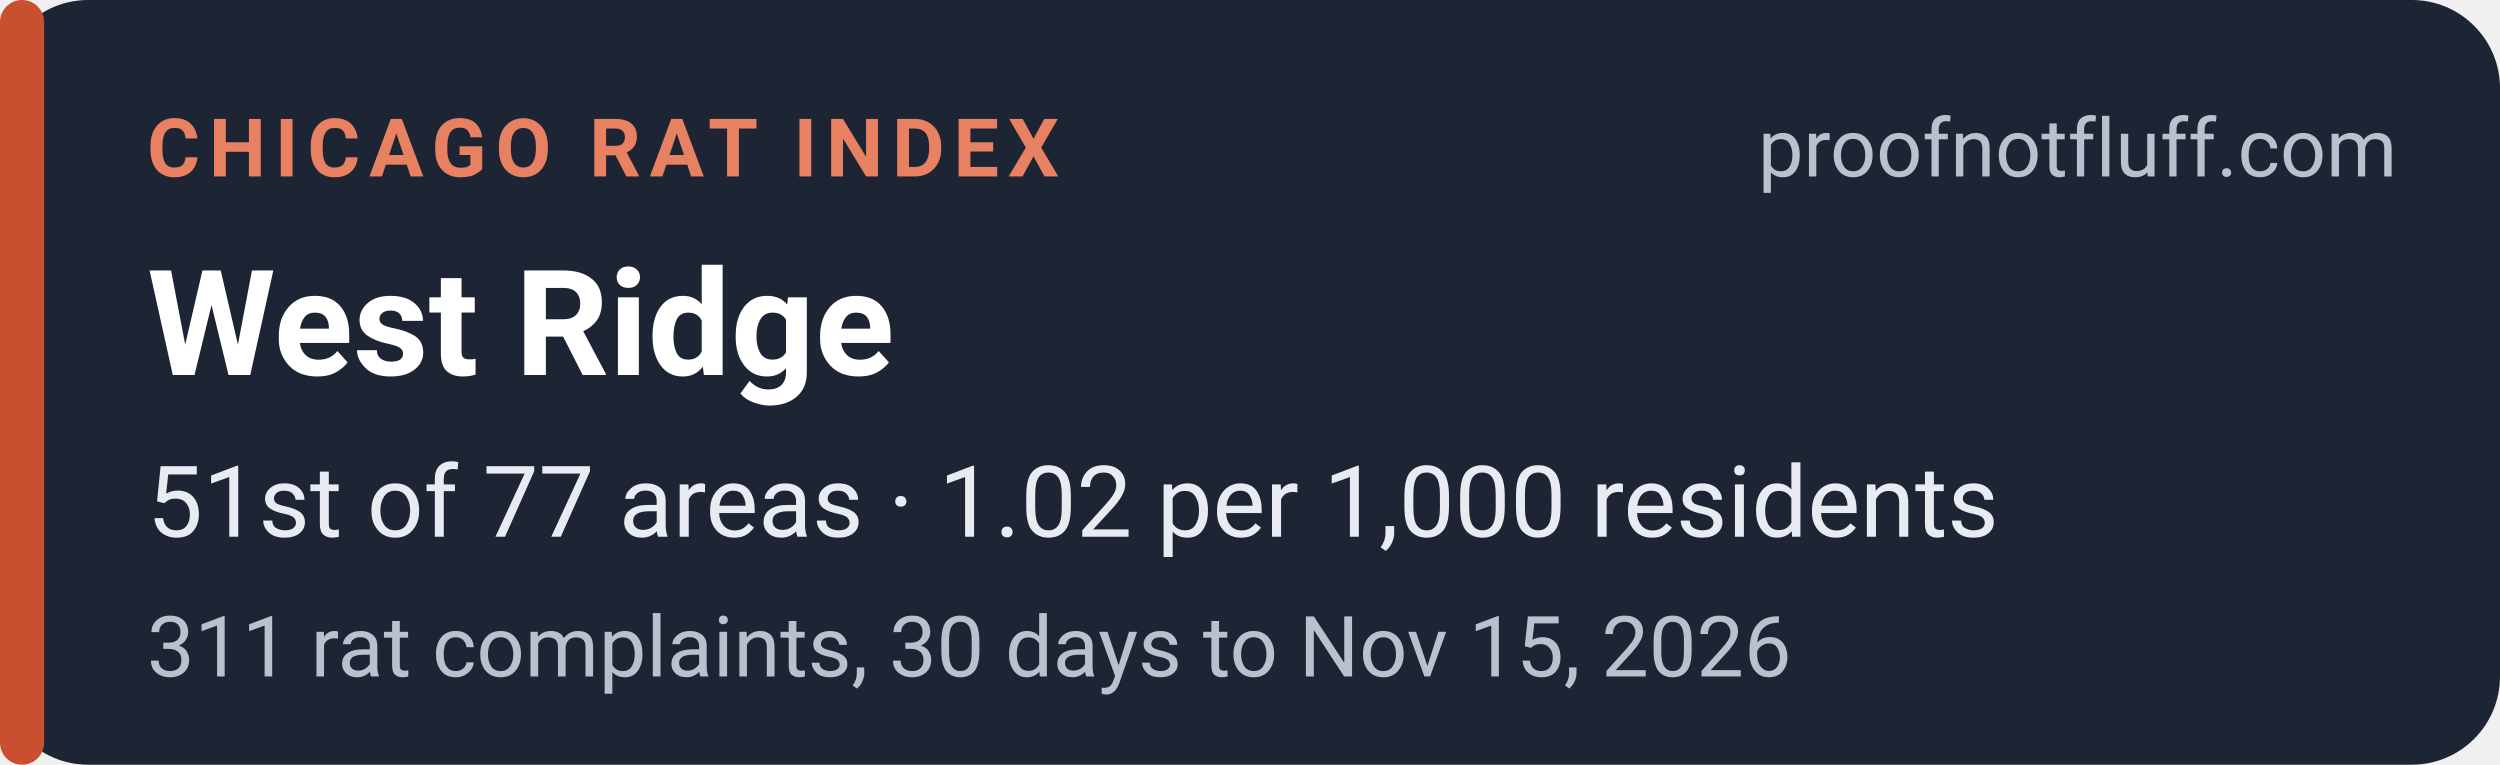
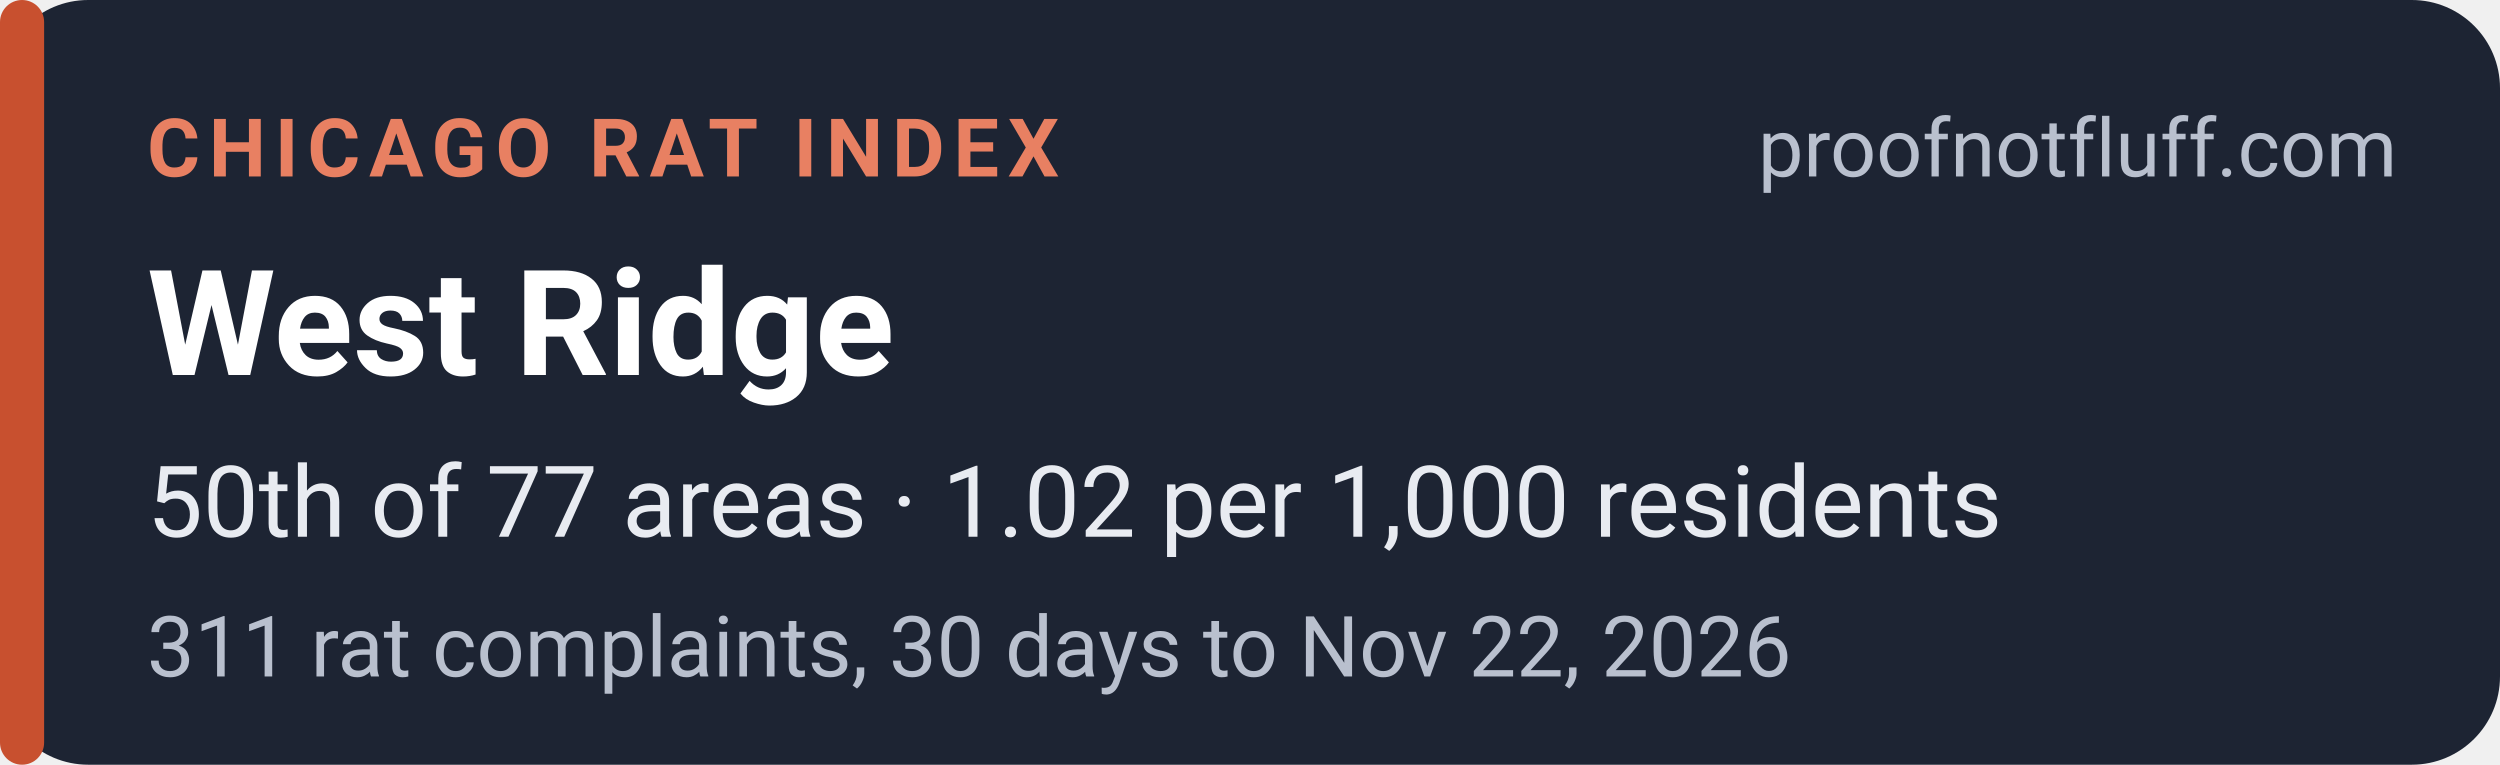
<svg xmlns="http://www.w3.org/2000/svg" width="340" height="104" viewBox="0 0 340 104" role="img" aria-labelledby="t d">
  <rect width="340" height="104" rx="12" fill="#1d2433" />
  <rect x="0" y="0" width="6" height="104" rx="3" fill="#c8502f" />
  <g font-family="system-ui,-apple-system,'Segoe UI',Roboto,Helvetica,Arial,sans-serif">
    <text x="20" y="24" font-size="11" font-weight="700" letter-spacing="1.2" fill="#e88062">CHICAGO RAT INDEX</text>
    <text x="326" y="24" font-size="11" fill="#b9c0ce" text-anchor="end">proofnotfluff.com</text>
    <text x="20" y="51" font-size="20" font-weight="700" fill="#ffffff">West Ridge</text>
-     <text x="20" y="73" font-size="13.5" fill="#e8ebf1">51st of 77 areas · 1.02 per 1,000 residents</text>
-     <text x="20" y="92" font-size="11.5" fill="#b9c0ce">311 rat complaints, 30 days to Nov 15, 2026</text>
+     <text x="20" y="73" font-size="13.5" fill="#e8ebf1">50th of 77 areas · 1.02 per 1,000 residents</text>
+     <text x="20" y="92" font-size="11.5" fill="#b9c0ce">311 rat complaints, 30 days to Nov 22, 2026</text>
  </g>
</svg>
